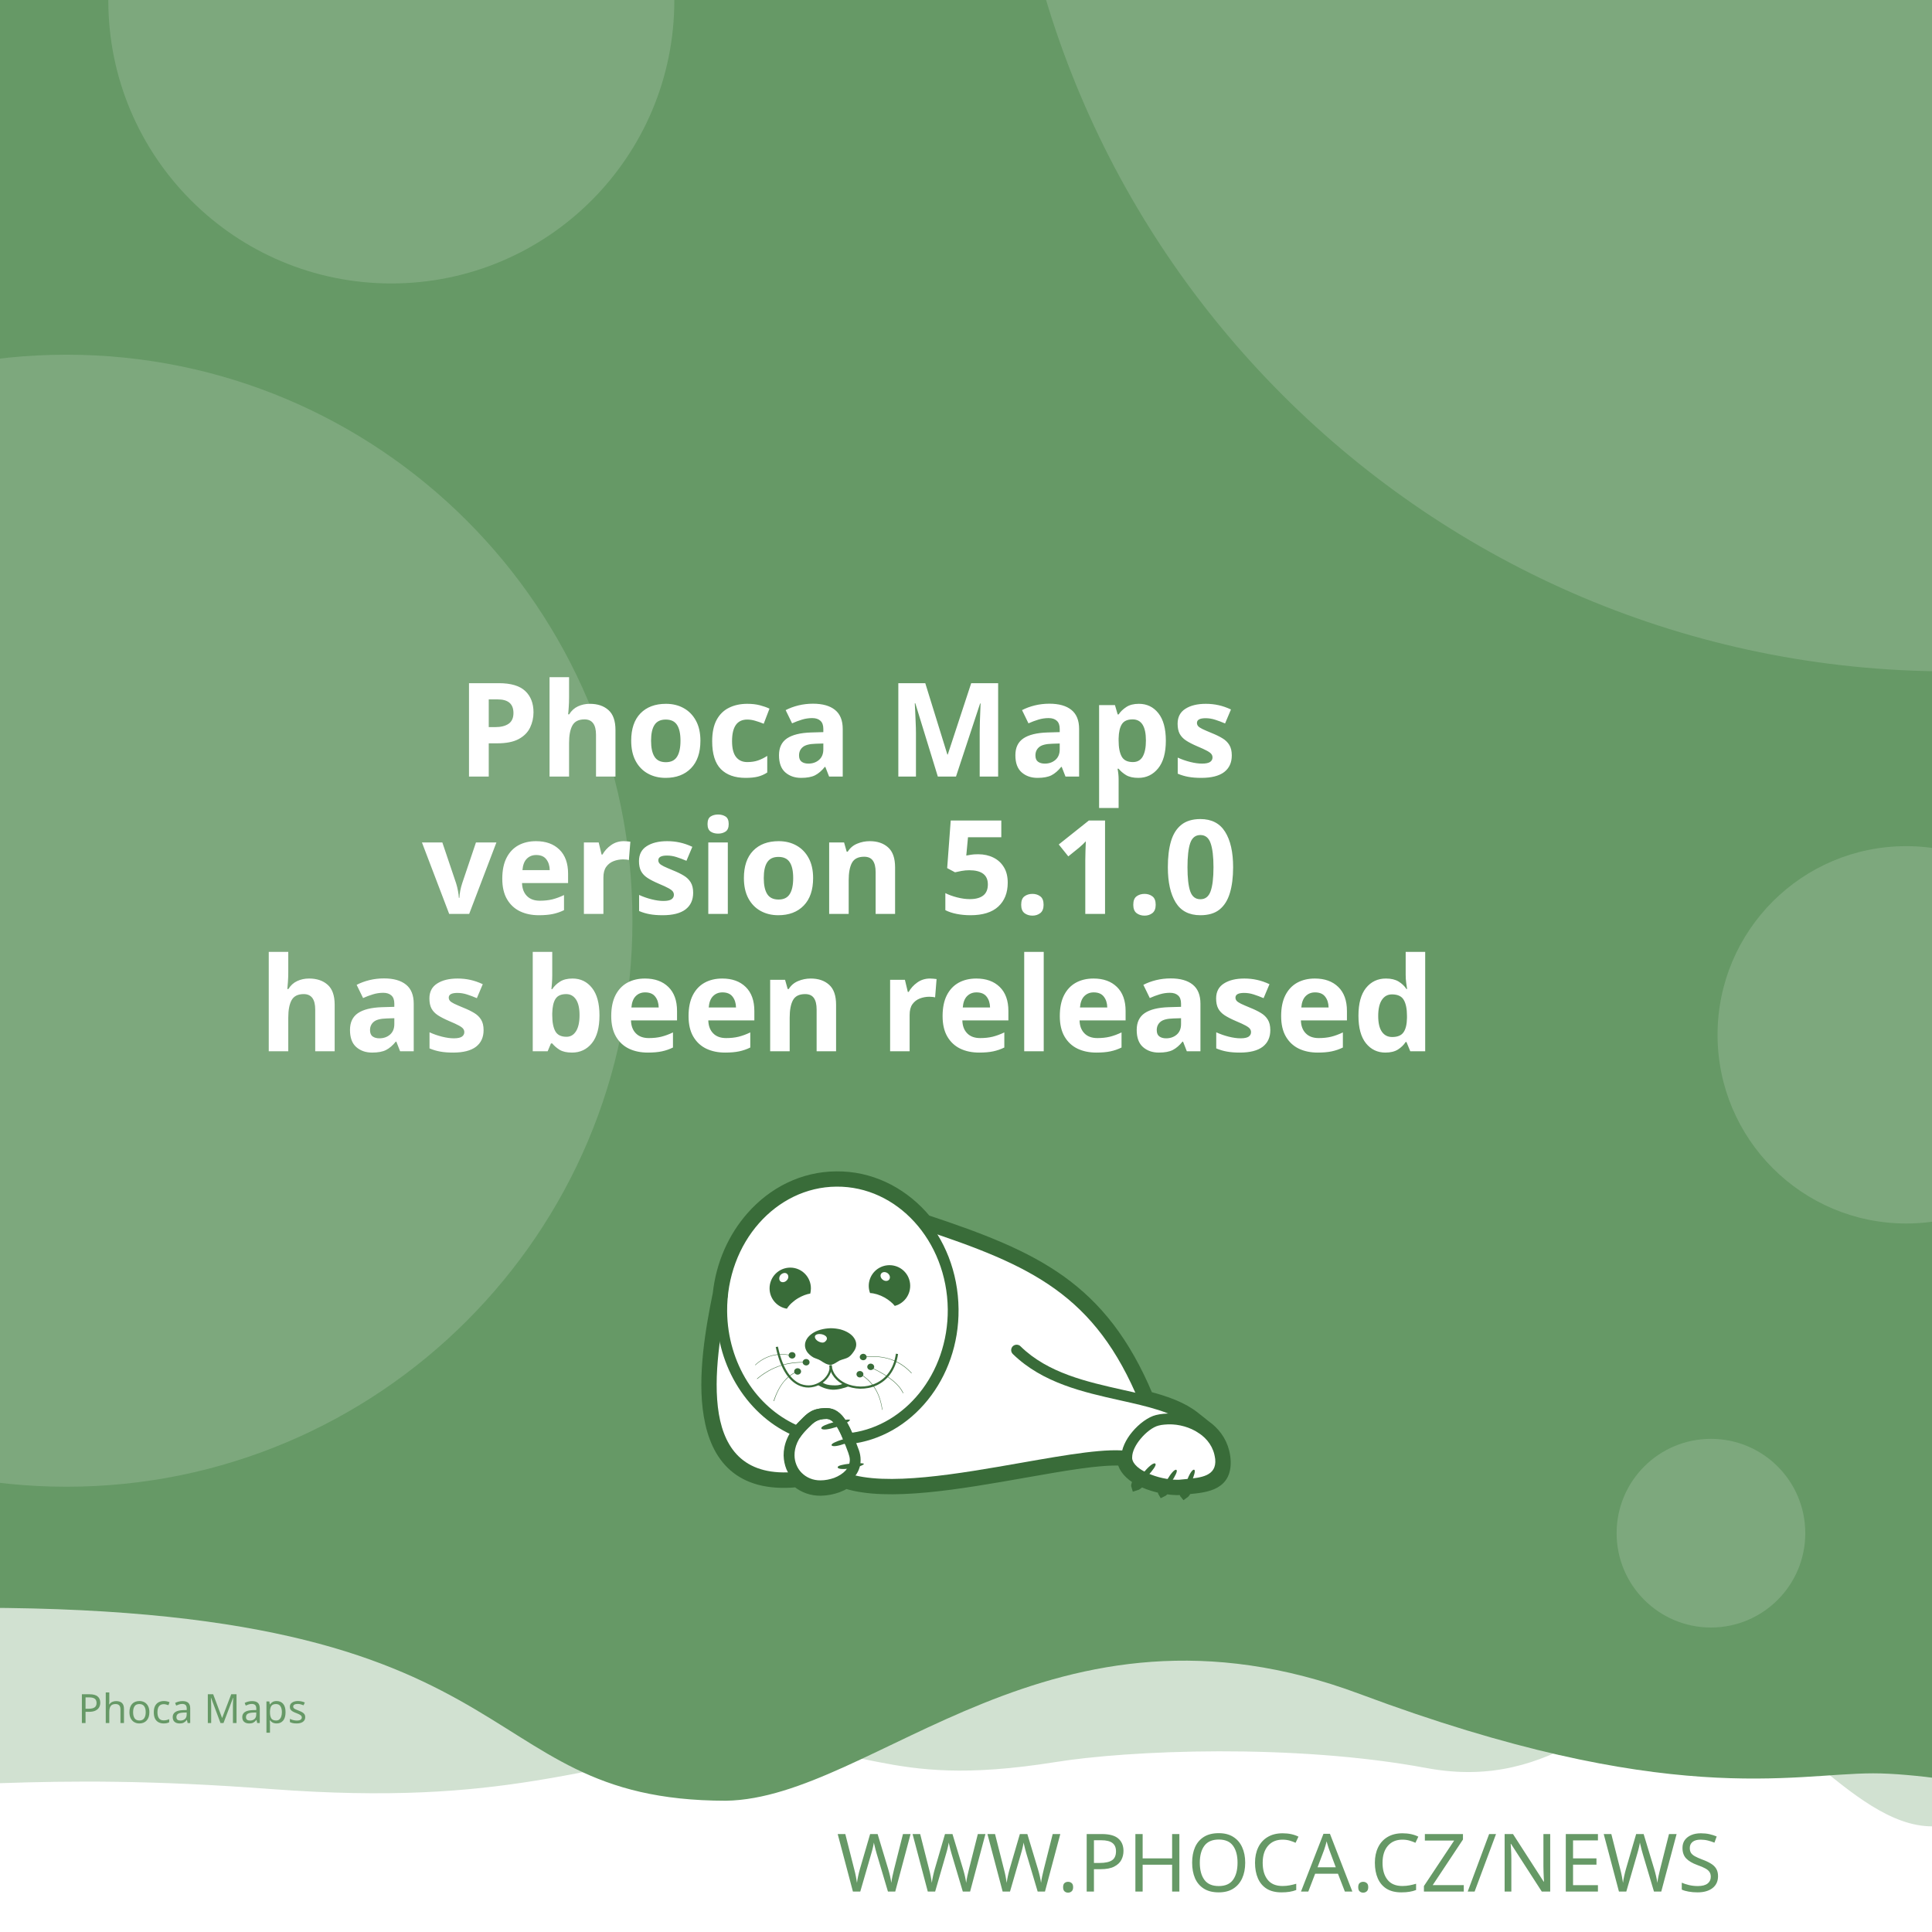
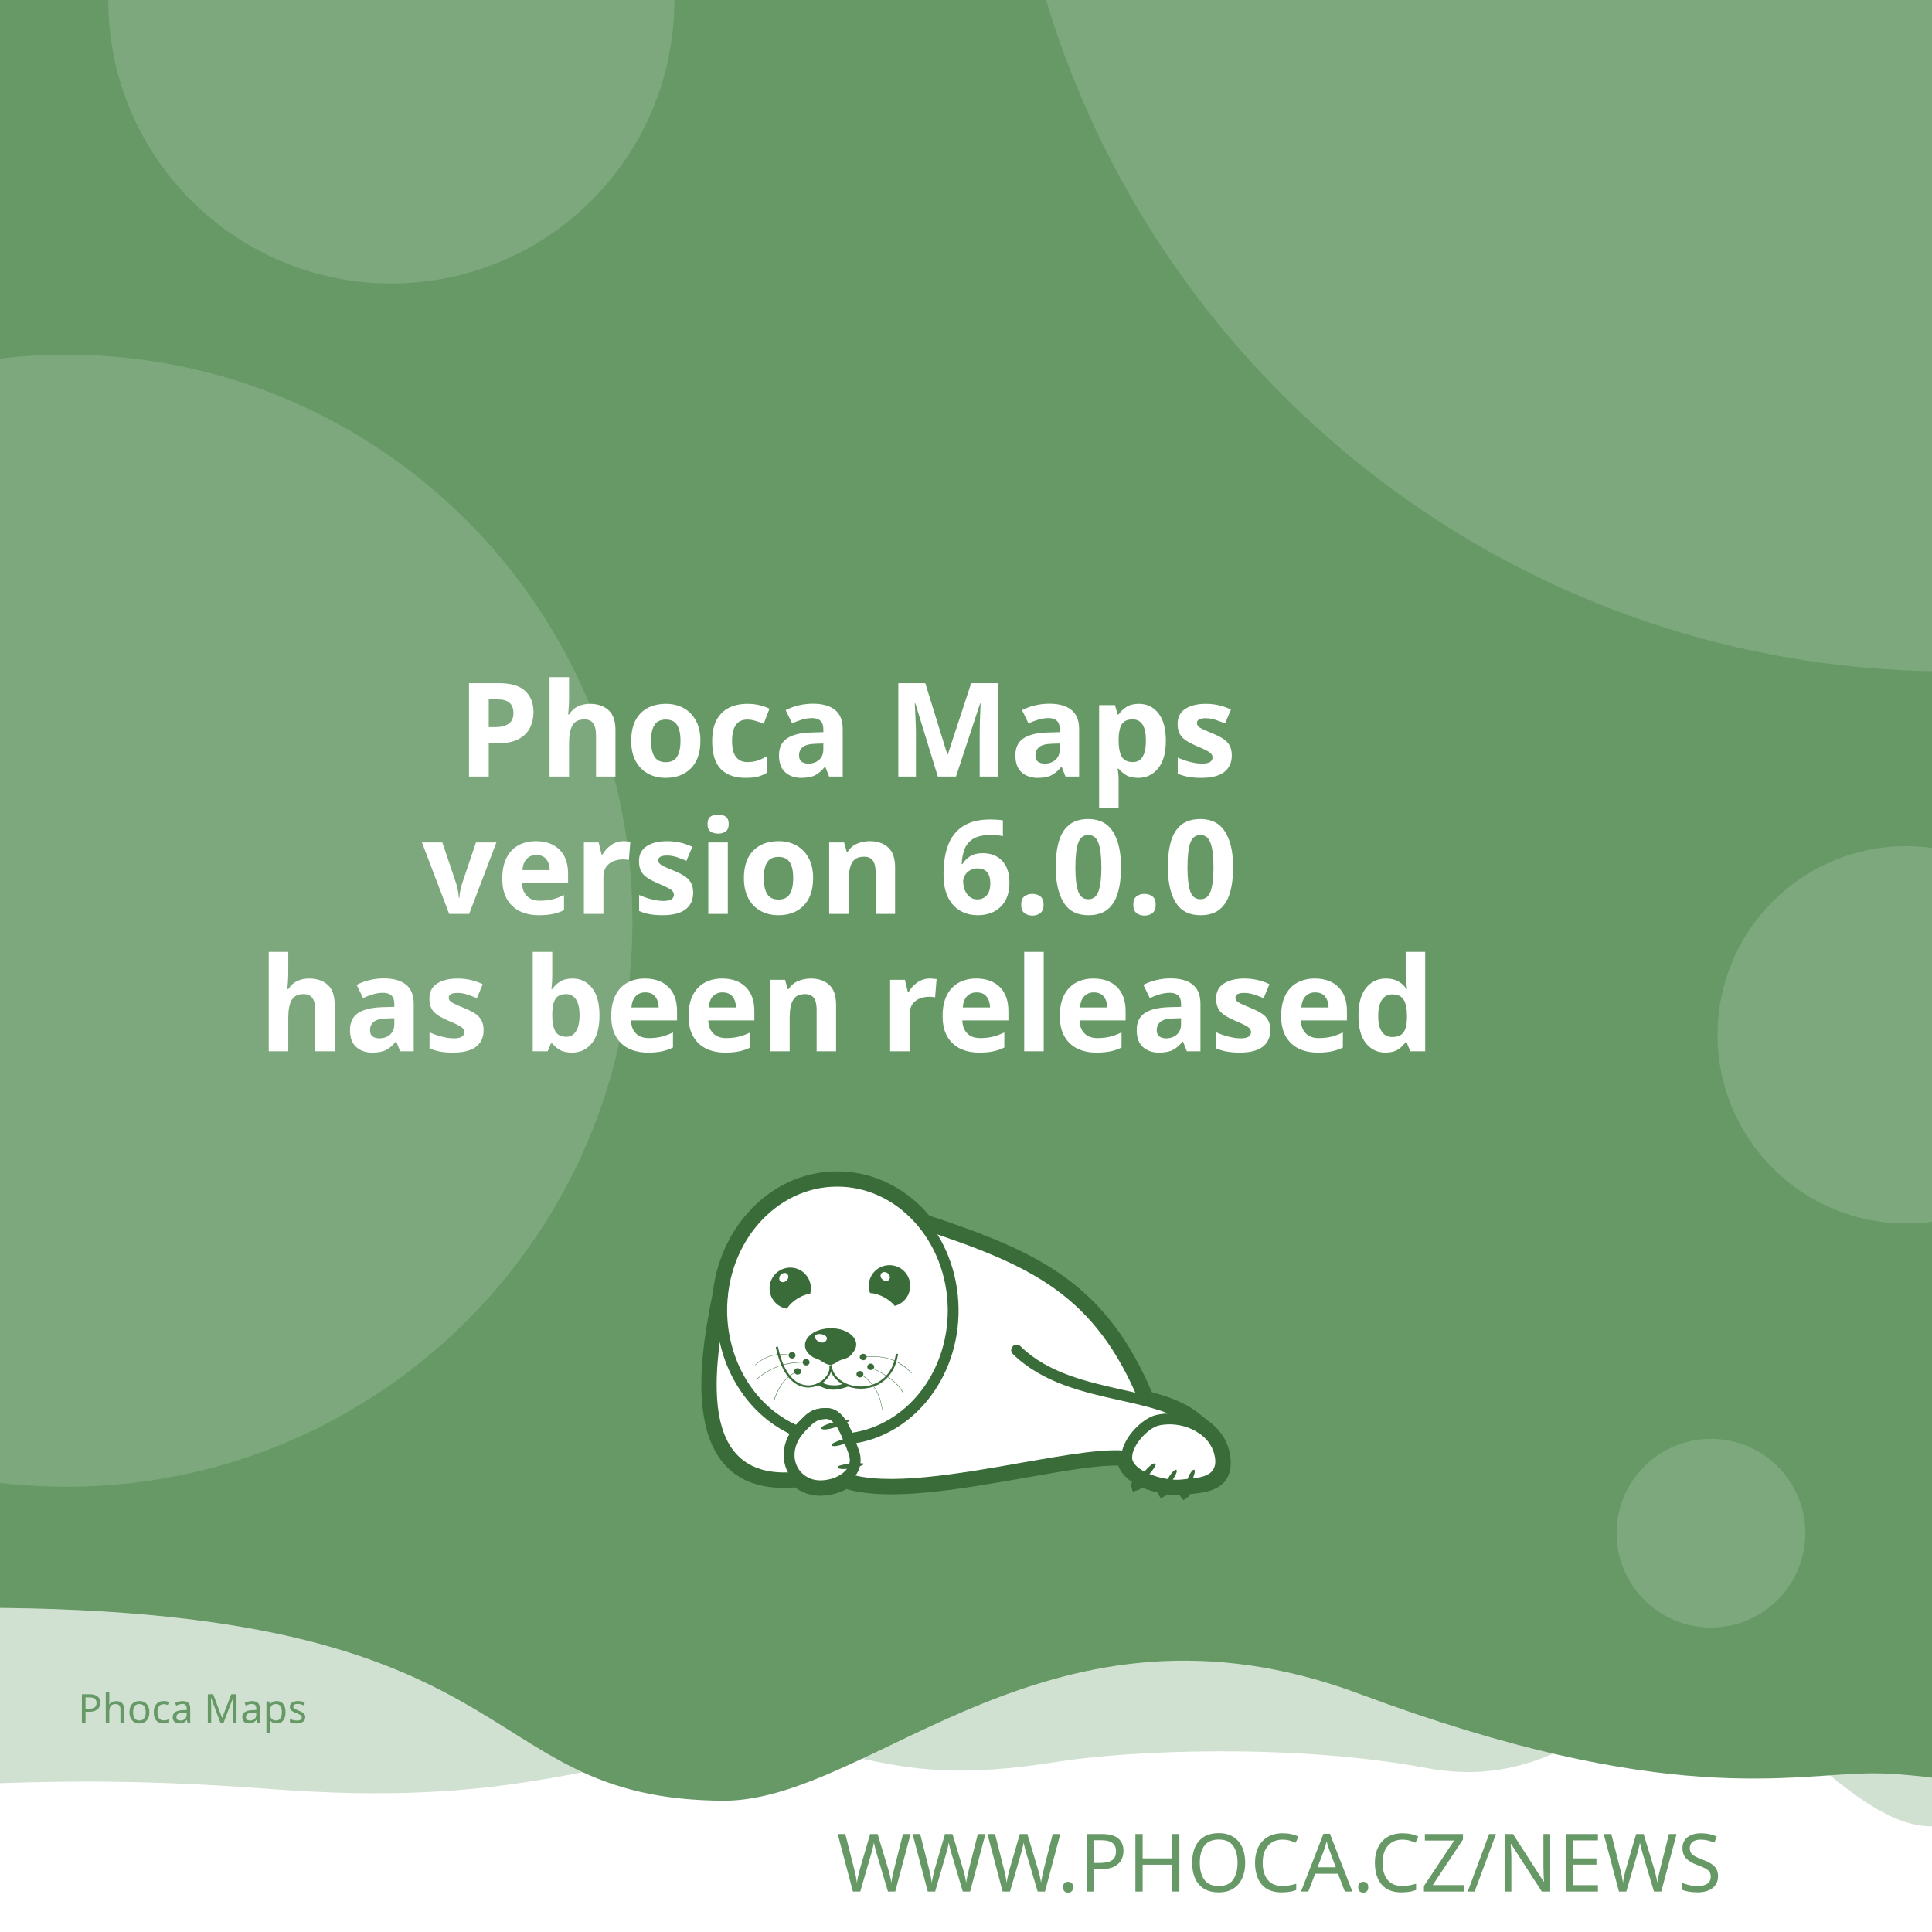
<svg xmlns="http://www.w3.org/2000/svg" width="512" height="512" viewBox="0 0 512 512" version="1.1" id="svg5">
  <defs id="defs2">
    <clipPath id="clip1">
      <path d="M 20,426 H 575 V 841.891 H 20 Z m 0,0" id="path2" />
    </clipPath>
  </defs>
  <g id="layer1">
    <path d="m -288.549,96.962 a 6.384,6.384 0 0 0 -6.384,6.384 v 81.087 a 6.384,6.384 0 0 0 6.384,6.384 h 81.083 a 6.384,6.384 0 0 0 6.384,-6.384 v -81.087 a 6.384,6.384 0 0 0 -6.384,-6.384 z m 16.084,16.188 c 0.591,-0.033 1.134,0.125 1.642,0.482 0.508,0.359 0.842,0.809 1.006,1.355 l 2.415,8.308 46.517,-2.44 c 0.829,-0.043 1.521,0.245 2.074,0.86 0.55,0.606 0.769,1.334 0.636,2.174 l -3.898,24.937 c -0.138,0.736 -0.57,1.497 -1.288,2.273 -0.719,0.787 -1.656,1.211 -2.797,1.272 l -32.861,1.721 3.038,10.253 27.775,-1.455 c 0.726,-0.04 1.351,0.178 1.887,0.648 0.523,0.483 0.803,1.086 0.844,1.812 0.038,0.726 -0.178,1.352 -0.648,1.887 -0.483,0.525 -1.086,0.806 -1.812,0.844 l -2.597,0.137 0.137,2.593 c 0.038,0.729 -0.178,1.356 -0.661,1.879 -0.472,0.535 -1.071,0.819 -1.8,0.856 -0.726,0.038 -1.353,-0.178 -1.879,-0.661 -0.535,-0.472 -0.814,-1.073 -0.852,-1.8 l -0.137,-2.593 -15.573,0.81 0.133,2.597 c 0.038,0.729 -0.176,1.356 -0.648,1.879 -0.483,0.535 -1.086,0.818 -1.812,0.856 -0.726,0.04 -1.352,-0.178 -1.887,-0.661 -0.525,-0.472 -0.806,-1.073 -0.844,-1.8 l -0.137,-2.597 -1.608,0.083 c -0.623,0.033 -1.193,-0.112 -1.721,-0.428 -0.515,-0.317 -0.883,-0.632 -1.11,-0.931 l -0.287,-0.507 -13.05,-49.343 -2.805,0.146 c -0.696,0.038 -1.312,-0.181 -1.858,-0.661 -0.545,-0.472 -0.835,-1.069 -0.873,-1.795 -0.038,-0.729 0.186,-1.353 0.682,-1.879 0.493,-0.535 1.083,-0.818 1.779,-0.856 z" style="fill:#ffffff;stroke-width:1;paint-order:stroke fill markers" id="path400" />
    <rect style="opacity:1;fill:#ffffff;stroke-width:5;stroke-linejoin:round;paint-order:stroke fill markers" id="rect723" width="512" height="512" x="0" y="0" />
    <path id="rect4460" style="opacity:0.3;fill:#669966;fill-opacity:1;stroke-width:5;stroke-linejoin:round;paint-order:stroke fill markers" d="M -256,4 H 768 v 480 c 0,0 -42.667,-10 -64,-10 -21.333,0 -42.408,10 -64,10 -21.592,0 -42.667,-10 -64,-10 -21.333,0 -42.408,10 -64,10 -21.592,0 -41.887,-34.701 -63.221,-34.701 -21.333,0 -35.645,25.795 -70.761,19.246 -35.116,-6.549 -78.862,-4.741 -98.515,-1.547 -47.289,7.533 -49.247,-6.724 -87.369,-3.311 -38.122,3.413 -56.921,15.193 -120.307,10.429 -63.387,-4.764 -84.091,0.698 -135.827,-0.116 -21.333,0 -42.408,10 -64,10 -21.592,0 -42.667,-10 -64,-10 -21.333,0 -64,10 -64,10 z" />
    <path id="rect4460-5" style="fill:#669966;fill-opacity:1;stroke-width:5;stroke-linejoin:round;paint-order:stroke fill markers" d="M -316,4.9999998e-7 H 708 V 480 c 0,0 -42.667,-10 -64,-10 -21.333,0 -42.408,10 -64,10 -21.592,0 -62.256,-10.048 -83.59,-10.048 -21.333,0 -54.449,9.448 -136.059,-21.03 -81.61,-30.478 -128.583,27.669 -167.971,28.291 -70.795,-0.042 -47.303,-54.288 -212.561,-50.983 C -185.439,429.534 -38.408,480 -60,480 c -21.592,0 -42.667,-10 -64,-10 -21.333,0 -42.408,10 -64,10 -21.592,0 -42.667,-10 -64,-10 -21.333,0 -64,10 -64,10 z" />
    <text xml:space="preserve" style="font-style:normal;font-weight:normal;font-size:21.333px;line-height:1.25;font-family:sans-serif;fill:#669966;fill-opacity:1;stroke:none" x="484.042" y="501.277" id="text2910-3-7">
      <tspan id="tspan2908-6-5" x="484.042" y="501.277" style="font-style:normal;font-variant:normal;font-weight:300;font-stretch:normal;font-size:21.333px;font-family:Montserrat;-inkscape-font-specification:'Montserrat Light';text-align:end;text-anchor:end;fill:#669966;fill-opacity:1">WWW.PHOCA.CZ/NEWS</tspan>
    </text>
    <text xml:space="preserve" style="font-style:normal;font-variant:normal;font-weight:600;font-stretch:normal;font-size:34.667px;line-height:1.05;font-family:Rubik;-inkscape-font-specification:'Rubik Semi-Bold';fill:#ffffff;fill-opacity:1;stroke:none" x="256" y="133" id="text11252">
      <tspan x="256" y="133" id="tspan403" style="text-align:center;text-anchor:middle" />
      <tspan x="256" y="169.4" style="font-size:34.667px;text-align:center;text-anchor:middle" id="tspan442" />
      <tspan x="256" y="205.8" style="font-size:34.667px;text-align:center;text-anchor:middle" id="tspan444">Phoca Maps</tspan>
-       <tspan x="256" y="242.2" id="tspan1992" style="font-size:34.667px;text-align:center;text-anchor:middle">version 5.1.0
+       <tspan x="256" y="242.2" id="tspan1992" style="font-size:34.667px;text-align:center;text-anchor:middle">version 6.0.0
</tspan>
      <tspan x="256" y="278.6" id="tspan2906" style="font-size:34.667px;text-align:center;text-anchor:middle">has been released</tspan>
      <tspan x="256" y="315" id="tspan1994" style="font-size:34.667px" />
    </text>
    <circle style="opacity:0.15;fill:#ffffff;fill-opacity:1;stroke-width:5;stroke-linejoin:round;paint-order:stroke fill markers" id="path8376" cx="516.67" cy="-72.081" r="250" />
    <circle style="opacity:0.15;fill:#ffffff;fill-opacity:1;stroke-width:5;stroke-linejoin:round;paint-order:stroke fill markers" id="path8376-9" cx="17.604" cy="244" r="150" />
    <circle style="opacity:0.15;fill:#ffffff;fill-opacity:1;stroke-width:5;stroke-linejoin:round;paint-order:stroke fill markers" id="path8376-6" cx="103.704" cy="0.117" r="75" />
    <circle style="opacity:0.15;fill:#ffffff;fill-opacity:1;stroke-width:5;stroke-linejoin:round;paint-order:stroke fill markers" id="path8376-6-2" cx="505.168" cy="274.238" r="50" />
    <circle style="opacity:0.15;fill:#ffffff;fill-opacity:1;stroke-width:5;stroke-linejoin:round;paint-order:stroke fill markers" id="path8376-6-2-1" cx="453.421" cy="406.309" r="25" />
    <text xml:space="preserve" style="font-style:normal;font-weight:normal;font-size:10.667px;line-height:1.25;font-family:sans-serif;fill:#669966;fill-opacity:1;stroke:none" x="57.956" y="456.624" id="text396">
      <tspan id="tspan394" x="57.956" y="456.624" style="font-style:normal;font-variant:normal;font-weight:normal;font-stretch:normal;font-size:10.667px;font-family:Rubik;-inkscape-font-specification:Rubik;text-align:center;text-anchor:middle;fill:#669966;fill-opacity:1">Phoca Maps</tspan>
    </text>
    <g id="g760" transform="matrix(0.5260845,0,0,0.5260845,99.42418,10.37304)">
      <path style="fill:#ffffff;fill-opacity:1;fill-rule:evenodd;stroke:none" d="m 389.621,683.473 c 9.113,2.391 17.273,5.336 23.457,10.227 l 5.375,4.273 -0.004,0.008 c 4.633,3.242 8.191,7.863 9.594,13.672 0.242,0.977 0.426,2.016 0.547,3.055 1.465,14.07 -9.473,15.141 -19.348,16.055 -0.648,1.137 -1.25,1.992 -1.66,2.266 -0.246,-0.289 -0.254,-1.047 -0.09,-2.051 -0.246,0.031 -0.52,0.062 -0.824,0.098 -0.855,0.059 -1.77,0.121 -2.809,0.121 -1.75,-0.023 -3.684,-0.199 -5.691,-0.523 -0.645,0.738 -1.207,1.266 -1.578,1.438 -0.172,-0.285 -0.098,-0.895 0.145,-1.691 -3.309,-0.637 -6.738,-1.656 -9.793,-3.012 -0.332,-0.148 -0.66,-0.301 -0.984,-0.461 -1.219,1.098 -2.277,1.891 -2.863,2.051 -0.176,-0.504 0.289,-1.621 1.109,-2.973 -4.211,-2.402 -7.395,-5.645 -8.18,-9.641 -10.754,-0.684 -29.09,2.582 -49.293,6.141 -31.996,5.633 -68.574,12.086 -89.609,5.406 -1.258,0.789 -2.625,1.453 -4.07,1.984 -2.688,0.977 -5.617,1.523 -8.609,1.586 -4.73,0.055 -8.941,-1.551 -12.176,-4.27 -29.23,2.742 -40.98,-12.871 -44.496,-33.715 -3.402,-19.863 1.055,-44.504 4.527,-61.535 1.641,-15.129 7.793,-28.699 16.91,-39.043 10.93,-12.461 26.137,-20.215 43.051,-20.336 h 0.062 c 16.914,-0.184 32.242,7.328 43.418,19.543 0.715,0.781 1.414,1.582 2.094,2.406 27.59,9.176 49.688,17.566 67.891,30.629 18.176,13.078 32.348,30.754 43.898,58.293 z m 0,0" id="path177" />
      <g clip-path="url(#clip1)" clip-rule="nonzero" id="g181">
        <path style="fill:none;stroke:#396c39;stroke-width:2.835;stroke-linecap:butt;stroke-linejoin:miter;stroke-miterlimit:22.926;stroke-opacity:1" d="m 245.703,99.901 c 5.747,-1.508 10.893,-3.365 14.792,-6.449 l 3.39,-2.695 -0.002,-0.005 c 2.922,-2.045 5.166,-4.959 6.05,-8.622 0.153,-0.616 0.269,-1.271 0.345,-1.926 0.924,-8.873 -5.974,-9.548 -12.201,-10.124 -0.409,-0.717 -0.788,-1.256 -1.047,-1.429 -0.155,0.182 -0.16,0.66 -0.057,1.293 -0.155,-0.02 -0.328,-0.039 -0.52,-0.062 -0.539,-0.037 -1.116,-0.076 -1.771,-0.076 -1.104,0.015 -2.323,0.126 -3.589,0.33 -0.406,-0.466 -0.761,-0.798 -0.995,-0.907 -0.108,0.18 -0.062,0.564 0.091,1.067 -2.086,0.402 -4.249,1.044 -6.176,1.899 -0.209,0.094 -0.416,0.19 -0.621,0.291 -0.769,-0.692 -1.436,-1.192 -1.806,-1.293 -0.111,0.318 0.182,1.022 0.7,1.875 -2.655,1.515 -4.663,3.56 -5.158,6.08 -6.782,0.431 -18.345,-1.628 -31.085,-3.872 -20.177,-3.552 -43.244,-7.622 -56.51,-3.409 -0.793,-0.498 -1.655,-0.916 -2.567,-1.251 -1.695,-0.616 -3.542,-0.961 -5.429,-1 -2.983,-0.034 -5.639,0.978 -7.678,2.692 -18.433,-1.729 -25.843,8.117 -28.06,21.261 -2.146,12.526 0.665,28.065 2.855,38.805 1.035,9.541 4.914,18.098 10.664,24.621 6.892,7.858 16.482,12.748 27.149,12.824 h 0.039 c 10.666,0.116 20.333,-4.621 27.38,-12.324 0.451,-0.493 0.892,-0.998 1.32,-1.517 17.399,-5.786 31.334,-11.078 42.813,-19.315 11.462,-8.247 20.399,-19.394 27.683,-36.761 z m 0,0" transform="matrix(1.58574,0,0,-1.58574,0,841.8898)" id="path179" />
      </g>
      <path style="fill:#396c39;fill-opacity:1;fill-rule:evenodd;stroke:none" d="m 393.047,717.762 c 1.16,1.098 -7.754,10.625 -9.953,11.234 -0.672,-1.895 7.816,-12.52 9.832,-11.48 0.121,0.062 0.246,0.367 0.121,0.246" id="path183" />
      <path style="fill:#396c39;fill-opacity:1;fill-rule:evenodd;stroke:none" d="m 403.676,720.875 c 1.219,0.855 -5.254,10.379 -7.086,11.234 -0.914,-1.523 5.07,-12.09 6.961,-11.418 0.125,0.062 0.305,0.305 0.125,0.184" id="path185" />
      <path style="fill:#396c39;fill-opacity:1;fill-rule:evenodd;stroke:none" d="m 412.652,720.754 c 1.344,0.609 -3.422,11.172 -5.07,12.273 -1.16,-1.344 2.934,-12.766 4.945,-12.398 0.062,0 0.309,0.246 0.125,0.125" id="path187" />
      <path style="fill:#396c39;fill-opacity:1;fill-rule:evenodd;stroke:none" d="m 224.809,699.621 c -0.43,-1.586 12.211,-4.824 14.41,-4.152 -0.426,1.957 -13.375,6.414 -14.473,4.398 -0.062,-0.121 0,-0.488 0.062,-0.246 z m 0,0" id="path189" />
      <path style="fill:#396c39;fill-opacity:1;fill-rule:evenodd;stroke:none" d="m 229.938,708.172 c -0.367,-1.402 10.746,-4.641 12.703,-4.09 -0.367,1.77 -11.664,6.043 -12.703,4.273 -0.062,-0.062 -0.062,-0.367 0,-0.184" id="path191" />
      <path style="fill:#396c39;fill-opacity:1;fill-rule:evenodd;stroke:none" d="m 233.051,719.285 c -0.121,-1.402 11.359,-2.504 13.191,-1.648 -0.609,1.711 -12.52,3.789 -13.25,1.895 0,-0.121 0.059,-0.43 0.059,-0.246 z m 0,0" id="path193" />
      <path style="fill:#396c39;fill-opacity:1;fill-rule:evenodd;stroke:none" d="m 268.164,622.859 c 2.809,5.008 1.102,11.359 -3.906,14.23 -0.793,0.488 -1.648,0.793 -2.504,1.039 -1.16,-1.469 -2.934,-2.934 -5.008,-4.152 -2.625,-1.469 -5.312,-2.262 -7.449,-2.32 -1.773,-4.703 0.121,-10.141 4.641,-12.703 5.008,-2.809 11.359,-1.102 14.227,3.906 z m -12.457,2.078 c -1.098,-0.793 -1.465,-2.199 -0.793,-3.113 0.672,-0.918 2.137,-0.98 3.234,-0.184 1.164,0.855 1.469,2.258 0.797,3.176 -0.672,0.914 -2.137,0.977 -3.238,0.121" id="path195" />
      <path style="fill:#396c39;fill-opacity:1;fill-rule:evenodd;stroke:none" d="m 209.113,618.832 c 5.738,0 10.383,4.699 10.383,10.441 0,0.914 -0.125,1.77 -0.309,2.625 -1.891,0.305 -4.027,1.098 -6.105,2.32 -2.566,1.527 -4.578,3.48 -5.68,5.312 -4.945,-0.793 -8.73,-5.066 -8.73,-10.258 0,-5.742 4.641,-10.441 10.441,-10.441 z m -4.824,3.602 c 0.977,-0.977 2.441,-1.223 3.234,-0.43 0.855,0.797 0.797,2.262 -0.18,3.238 -0.918,1.039 -2.383,1.223 -3.238,0.488 -0.793,-0.793 -0.734,-2.258 0.184,-3.297" id="path197" />
      <path style="fill:#396c39;fill-opacity:1;fill-rule:evenodd;stroke:none" d="m 229.449,649.363 c 1.77,0 3.48,0.246 5.008,0.613 1.527,0.426 2.93,1.035 4.09,1.77 1.16,0.73 2.137,1.648 2.75,2.625 0.672,0.977 1.035,2.078 1.035,3.238 0,1.098 -0.426,2.32 -1.16,3.359 -0.73,1.035 -1.523,2.195 -2.746,2.992 -1.281,0.793 -3.055,1.035 -4.52,1.707 -1.406,0.734 -3.055,2.137 -4.641,2.137 -1.77,0 -3.664,-1.34 -4.887,-2.137 -1.281,-0.855 -2.871,-1.035 -4.031,-1.832 -1.16,-0.73 -2.137,-1.648 -2.809,-2.625 -0.672,-1.039 -1.035,-2.137 -1.035,-3.297 0,-1.16 0.363,-2.262 1.035,-3.297 0.613,-0.977 1.59,-1.895 2.75,-2.688 1.16,-0.793 2.562,-1.406 4.09,-1.832 1.59,-0.43 3.238,-0.672 5.07,-0.734 z m -3.969,3.176 c 1.707,0.551 2.625,1.711 1.77,2.934 -0.914,1.219 -1.832,1.402 -3.418,0.793 -1.59,-0.613 -2.629,-2.016 -2.262,-2.992 0.305,-0.918 2.199,-1.285 3.91,-0.734 z m 0,0" id="path199" />
      <path style="fill:#396c39;fill-opacity:1;fill-rule:nonzero;stroke:none" d="m 202.883,658.645 c 2.445,11.664 7.023,17.102 11.664,18.871 1.773,0.609 3.543,0.793 5.191,0.551 1.648,-0.246 3.238,-0.918 4.582,-1.773 3.051,-2.012 5.008,-5.25 4.516,-8.18 l 1.102,-0.125 c 0.488,3.301 -1.648,6.965 -5.008,9.223 -1.465,0.914 -3.238,1.648 -5.07,1.895 -1.832,0.305 -3.785,0.121 -5.68,-0.613 -5.004,-1.832 -9.832,-7.512 -12.395,-19.664 l 1.098,-0.18 z m 0,0" id="path201" />
      <path style="fill:#396c39;fill-opacity:1;fill-rule:nonzero;stroke:none" d="m 229.938,667.988 c 0.367,4.094 3.176,7.27 7.023,9.102 2.195,1.035 4.824,1.586 7.449,1.648 2.625,0.059 5.312,-0.488 7.816,-1.648 4.887,-2.262 8.977,-6.961 10.078,-14.902 l 1.098,0.184 c -1.223,8.305 -5.559,13.312 -10.75,15.754 -2.625,1.223 -5.496,1.711 -8.305,1.711 -2.746,-0.059 -5.496,-0.672 -7.875,-1.77 -4.152,-1.953 -7.27,-5.438 -7.637,-9.953 z m 0,0" id="path203" />
      <path style="fill:#396c39;fill-opacity:1;fill-rule:nonzero;stroke:none" d="m 224.93,676.477 c 1.895,1.285 3.359,1.527 5.496,1.648 2.137,0.062 3.113,0.125 5.617,-0.914 l 2.992,1.223 c -2.809,1.16 -6.227,2.016 -8.73,1.891 -2.566,-0.121 -5.375,-1.098 -7.574,-2.562 z m 0,0" id="path205" />
      <path style="fill:#396c39;fill-opacity:1;fill-rule:evenodd;stroke:none" d="m 210.027,661.395 c 0.98,0 1.711,0.734 1.711,1.586 0,0.918 -0.73,1.652 -1.711,1.652 -0.977,0 -1.77,-0.734 -1.77,-1.652 0,-0.852 0.793,-1.586 1.77,-1.586" id="path207" />
      <path style="fill:#396c39;fill-opacity:1;fill-rule:evenodd;stroke:none" d="m 217.113,664.875 c 0.977,0 1.711,0.734 1.711,1.648 0,0.855 -0.734,1.59 -1.711,1.59 -0.977,0 -1.77,-0.734 -1.77,-1.59 0,-0.914 0.793,-1.648 1.77,-1.648" id="path209" />
      <path style="fill:#396c39;fill-opacity:1;fill-rule:evenodd;stroke:none" d="m 212.777,669.516 c 0.977,0 1.77,0.734 1.77,1.648 0,0.855 -0.793,1.59 -1.77,1.59 -0.918,0 -1.711,-0.734 -1.711,-1.59 0,-0.914 0.793,-1.648 1.711,-1.648" id="path211" />
      <path style="fill:#396c39;fill-opacity:1;fill-rule:evenodd;stroke:none" d="m 244.164,670.922 c 0.98,0 1.773,0.73 1.773,1.586 0,0.918 -0.793,1.648 -1.773,1.648 -0.977,0 -1.707,-0.73 -1.707,-1.648 0,-0.855 0.73,-1.586 1.707,-1.586" id="path213" />
      <path style="fill:#396c39;fill-opacity:1;fill-rule:evenodd;stroke:none" d="m 249.602,667.195 c 0.977,0 1.77,0.734 1.77,1.648 0,0.855 -0.793,1.59 -1.77,1.59 -0.918,0 -1.711,-0.734 -1.711,-1.59 0,-0.914 0.793,-1.648 1.711,-1.648" id="path215" />
      <path style="fill:#396c39;fill-opacity:1;fill-rule:evenodd;stroke:none" d="m 245.875,662.25 c 0.918,0 1.711,0.73 1.711,1.648 0,0.855 -0.793,1.586 -1.711,1.586 -0.977,0 -1.77,-0.73 -1.77,-1.586 0,-0.918 0.793,-1.648 1.77,-1.648" id="path217" />
      <path style="fill:#396c39;fill-opacity:1;fill-rule:nonzero;stroke:none" d="m 245.816,663.777 c 5.496,-0.672 10.195,-0.125 14.227,1.281 4.031,1.406 7.391,3.785 10.258,6.902 l -0.18,0.121 c -2.812,-3.055 -6.168,-5.375 -10.141,-6.84 -4.027,-1.406 -8.668,-1.895 -14.105,-1.281 z m 0,0" id="path219" />
      <path style="fill:#396c39;fill-opacity:1;fill-rule:nonzero;stroke:none" d="m 244.473,672.387 c 3.176,1.953 5.68,4.398 7.508,7.391 1.836,3.051 2.996,6.594 3.543,10.684 h -0.184 c -0.547,-4.027 -1.707,-7.57 -3.539,-10.562 -1.832,-2.934 -4.336,-5.434 -7.453,-7.328 z m 0,0" id="path221" />
      <path style="fill:#396c39;fill-opacity:1;fill-rule:nonzero;stroke:none" d="m 249.723,669.027 c 4.641,2.137 8.184,4.273 10.809,6.414 2.688,2.137 4.457,4.336 5.559,6.531 l -0.184,0.125 c -1.102,-2.199 -2.871,-4.398 -5.496,-6.473 -2.625,-2.141 -6.168,-4.277 -10.75,-6.414 z m 0,0" id="path223" />
      <path style="fill:#396c39;fill-opacity:1;fill-rule:nonzero;stroke:none" d="m 191.344,667.867 c 2.625,-2.441 5.555,-4.031 8.609,-4.824 3.176,-0.855 6.535,-0.793 10.074,0 v 0.184 c -3.539,-0.793 -6.898,-0.793 -10.012,0 -3.055,0.793 -5.926,2.383 -8.551,4.762 z m 0,0" id="path225" />
      <path style="fill:#396c39;fill-opacity:1;fill-rule:nonzero;stroke:none" d="m 192.32,674.77 c 3.723,-3.117 7.57,-5.254 11.664,-6.598 4.031,-1.344 8.305,-1.891 12.824,-1.707 v 0.18 c -4.52,-0.121 -8.734,0.43 -12.766,1.711 -4.027,1.344 -7.875,3.48 -11.602,6.598 z m 0,0" id="path227" />
      <path style="fill:#396c39;fill-opacity:1;fill-rule:nonzero;stroke:none" d="m 200.688,686.004 c 1.402,-4.273 3.172,-7.512 5.188,-9.891 1.957,-2.445 4.215,-3.973 6.535,-4.949 l 0.121,0.184 c -2.32,0.977 -4.516,2.504 -6.531,4.887 -1.957,2.383 -3.727,5.555 -5.07,9.832 l -0.246,-0.062 z m 0,0" id="path229" />
      <path style="fill:#396c39;fill-opacity:1;fill-rule:nonzero;stroke:none" d="m 379.43,716.781 c -9.953,-1.832 -30.168,1.773 -52.699,5.742 -32.613,5.738 -69.984,12.336 -90.809,5.008 l 1.832,-5.191 c 19.48,6.84 56.059,0.367 88,-5.25 23.02,-4.031 43.723,-7.695 54.652,-5.68 z m 0,0" id="path231" />
      <path style="fill:#396c39;fill-opacity:1;fill-rule:nonzero;stroke:none" d="m 232.258,572.602 h 0.062 c 16.914,-0.184 32.242,7.328 43.418,19.543 11.051,12.09 17.953,28.945 18.137,47.57 v 0.062 c 0.184,17.527 -5.742,33.648 -15.512,45.738 -9.895,12.273 -23.816,20.582 -39.57,22.23 l -2.016,0.18 -0.793,-1.891 c -1.344,-3.359 -2.75,-6.352 -4.336,-8.367 -1.285,-1.648 -2.688,-2.625 -4.277,-2.625 -4.762,0 -6.531,1.832 -8.977,4.273 l -1.039,1.039 c -0.426,0.426 -0.852,0.855 -1.219,1.281 v 0.062 c -0.43,0.426 -0.793,0.914 -1.102,1.281 l -1.281,1.711 -1.953,-0.793 C 200.016,699.074 190,690.34 182.914,679.164 176.016,668.293 171.984,655.105 171.863,640.875 c -0.184,-18.688 6.473,-35.602 17.34,-47.938 10.934,-12.457 26.141,-20.215 43.055,-20.336 z m 0.121,5.438 h -0.059 c -15.27,0.121 -29.07,7.203 -39.023,18.5 -10.016,11.359 -16.121,27.055 -16,44.277 0.121,13.188 3.91,25.402 10.199,35.418 6.105,9.648 14.656,17.281 24.547,21.801 0.488,-0.551 0.98,-1.098 1.469,-1.59 l 0.977,-0.977 c 3.359,-3.418 5.801,-5.859 12.883,-5.859 3.543,0 6.293,1.77 8.551,4.641 1.648,2.074 3.055,4.762 4.336,7.754 13.375,-1.953 25.219,-9.281 33.832,-19.906 9.039,-11.176 14.473,-26.016 14.352,-42.262 v -0.059 c -0.184,-17.223 -6.598,-32.793 -16.797,-43.969 -10.137,-11.113 -23.996,-17.895 -39.266,-17.77 z m 0,0" id="path233" />
      <path style="fill:#396c39;fill-opacity:1;fill-rule:nonzero;stroke:none" d="m 325.141,658.523 c 13.801,13.496 33.465,17.832 51.359,21.863 14.289,3.176 27.539,6.168 36.578,13.312 l 5.375,4.273 -3.422,4.277 -5.371,-4.277 c -8.062,-6.41 -20.703,-9.219 -34.383,-12.273 -18.625,-4.152 -39.023,-8.734 -53.984,-23.266 -0.547,-0.488 -0.914,-1.223 -0.914,-2.016 0,-1.527 1.219,-2.75 2.746,-2.75 0.797,0 1.527,0.309 2.016,0.855 z m 0,0" id="path235" />
      <path style="fill:#396c39;fill-opacity:1;fill-rule:nonzero;stroke:none" d="m 428.59,714.707 c 1.465,14.105 -9.527,15.145 -19.418,16.059 -0.672,0.062 -1.344,0.184 -2.504,0.309 -0.855,0.059 -1.773,0.121 -2.812,0.121 -5.004,-0.062 -11.539,-1.406 -16.914,-3.785 -5.863,-2.629 -10.504,-6.656 -11.055,-11.91 -0.059,-0.305 -0.059,-0.73 -0.059,-1.098 0.059,-4.336 2.32,-8.977 5.496,-12.766 3.48,-4.211 8.184,-7.633 12.031,-8.547 1.219,-0.309 2.441,-0.488 3.664,-0.613 6.289,-0.672 13.188,0.672 18.867,3.91 5.863,3.234 10.504,8.426 12.152,15.266 0.246,0.977 0.43,2.016 0.551,3.055 z m -19.906,10.625 c 7.266,-0.672 15.324,-1.465 14.473,-10.074 -0.125,-0.797 -0.246,-1.59 -0.43,-2.324 -1.281,-5.25 -4.883,-9.219 -9.527,-11.785 -4.699,-2.625 -10.379,-3.785 -15.633,-3.234 -0.977,0.059 -1.953,0.242 -2.93,0.488 -2.75,0.672 -6.289,3.297 -9.102,6.715 -2.441,2.934 -4.211,6.352 -4.211,9.285 0,0.121 0,0.305 0,0.547 0.367,2.992 3.664,5.559 7.875,7.453 4.703,2.137 10.324,3.297 14.656,3.297 0.797,0 1.527,0 2.262,-0.121 l 2.562,-0.246 z m 0,0" id="path237" />
      <path style="fill:#396c39;fill-opacity:1;fill-rule:nonzero;stroke:none" d="m 177.664,632.816 c -3.297,16.547 -7.758,40.73 -4.52,59.844 3.113,18.137 13.434,31.695 39.266,29.008 l 0.551,5.496 c -29.742,3.055 -41.648,-12.641 -45.191,-33.648 -3.418,-19.969 1.102,-44.762 4.582,-61.801 z m 0,0" id="path239" />
      <path style="fill:#396c39;fill-opacity:1;fill-rule:nonzero;stroke:none" d="m 227.371,689.609 c 8.488,0 12.094,9.832 16.184,20.883 l 0.062,0.121 c 0.609,1.711 0.914,3.422 0.914,5.008 0.062,3.48 -1.219,6.535 -3.418,8.977 -2.078,2.324 -4.887,4.156 -8.062,5.316 -2.688,0.977 -5.617,1.523 -8.609,1.586 -5.375,0.062 -10.078,-2.016 -13.434,-5.434 -1.652,-1.648 -2.934,-3.543 -3.848,-5.68 -0.855,-2.137 -1.344,-4.457 -1.406,-6.902 -0.062,-5.496 2.199,-11.543 7.758,-17.039 l 0.977,-0.977 c 3.355,-3.418 5.801,-5.859 12.883,-5.859 z m 11.055,22.777 c -3.422,-9.16 -6.414,-17.344 -11.055,-17.344 -4.762,0 -6.531,1.832 -8.977,4.273 l -1.039,1.039 c -4.395,4.336 -6.168,8.918 -6.105,13.07 0,1.707 0.367,3.355 0.977,4.824 0.613,1.523 1.527,2.867 2.625,3.969 2.383,2.379 5.742,3.848 9.527,3.785 2.32,0 4.641,-0.488 6.781,-1.223 2.379,-0.914 4.395,-2.195 5.859,-3.785 1.285,-1.527 2.078,-3.297 2.078,-5.312 0,-0.977 -0.246,-2.016 -0.672,-3.176 z m 0,0" id="path241" />
      <path style="fill:#396c39;fill-opacity:1;fill-rule:nonzero;stroke:none" d="m 277.02,594.281 c 27.969,9.281 50.32,17.711 68.703,30.898 18.504,13.312 32.852,31.391 44.516,59.785 l -5.066,2.141 c -11.238,-27.422 -24.977,-44.766 -42.625,-57.465 -17.773,-12.824 -39.758,-21.07 -67.238,-30.168 z m 0,0" id="path243" />
    </g>
  </g>
</svg>
